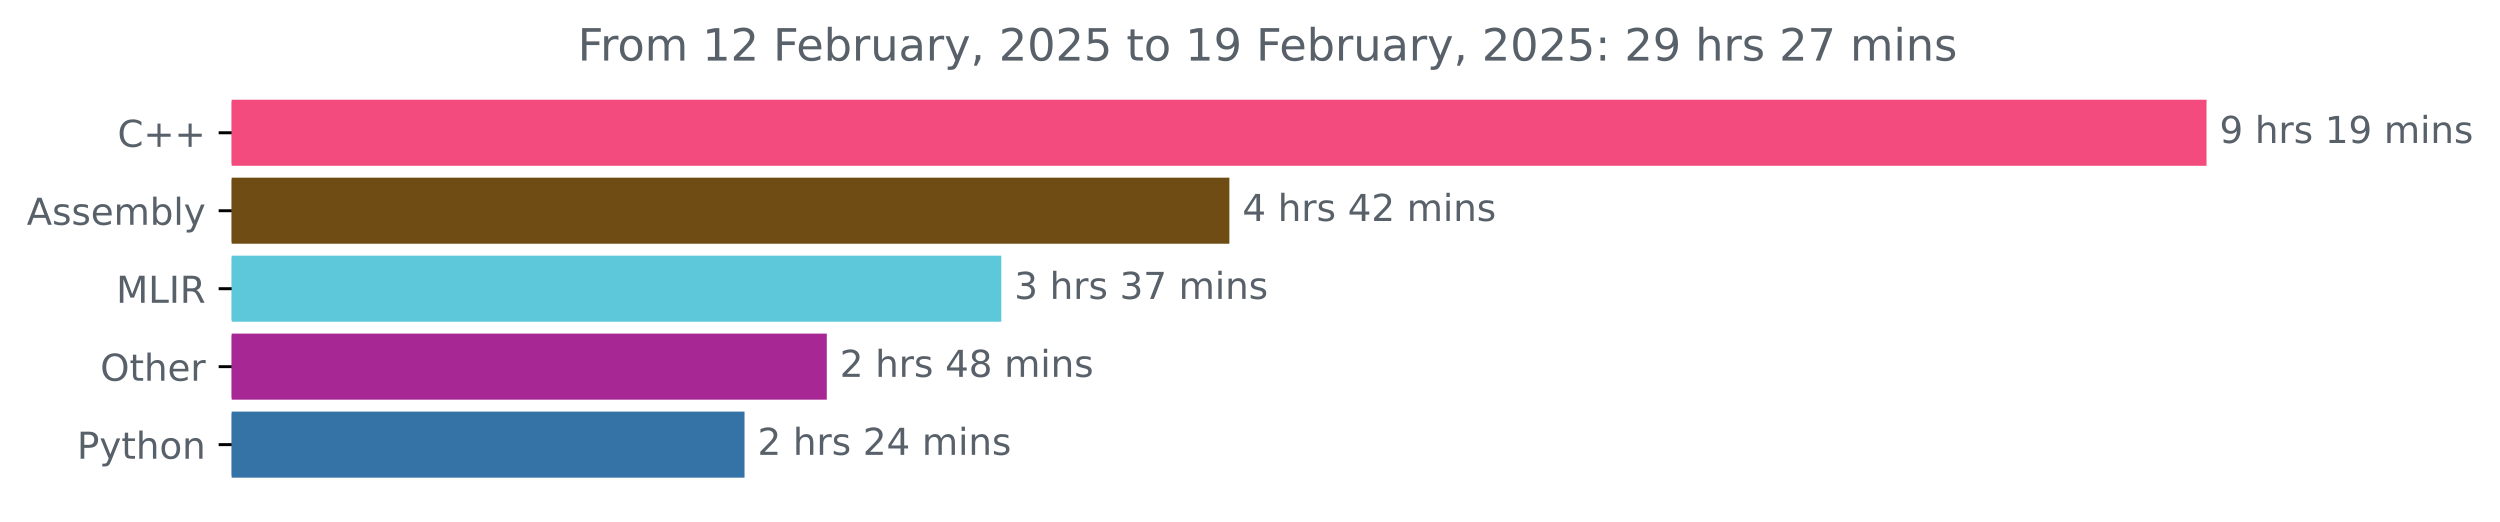
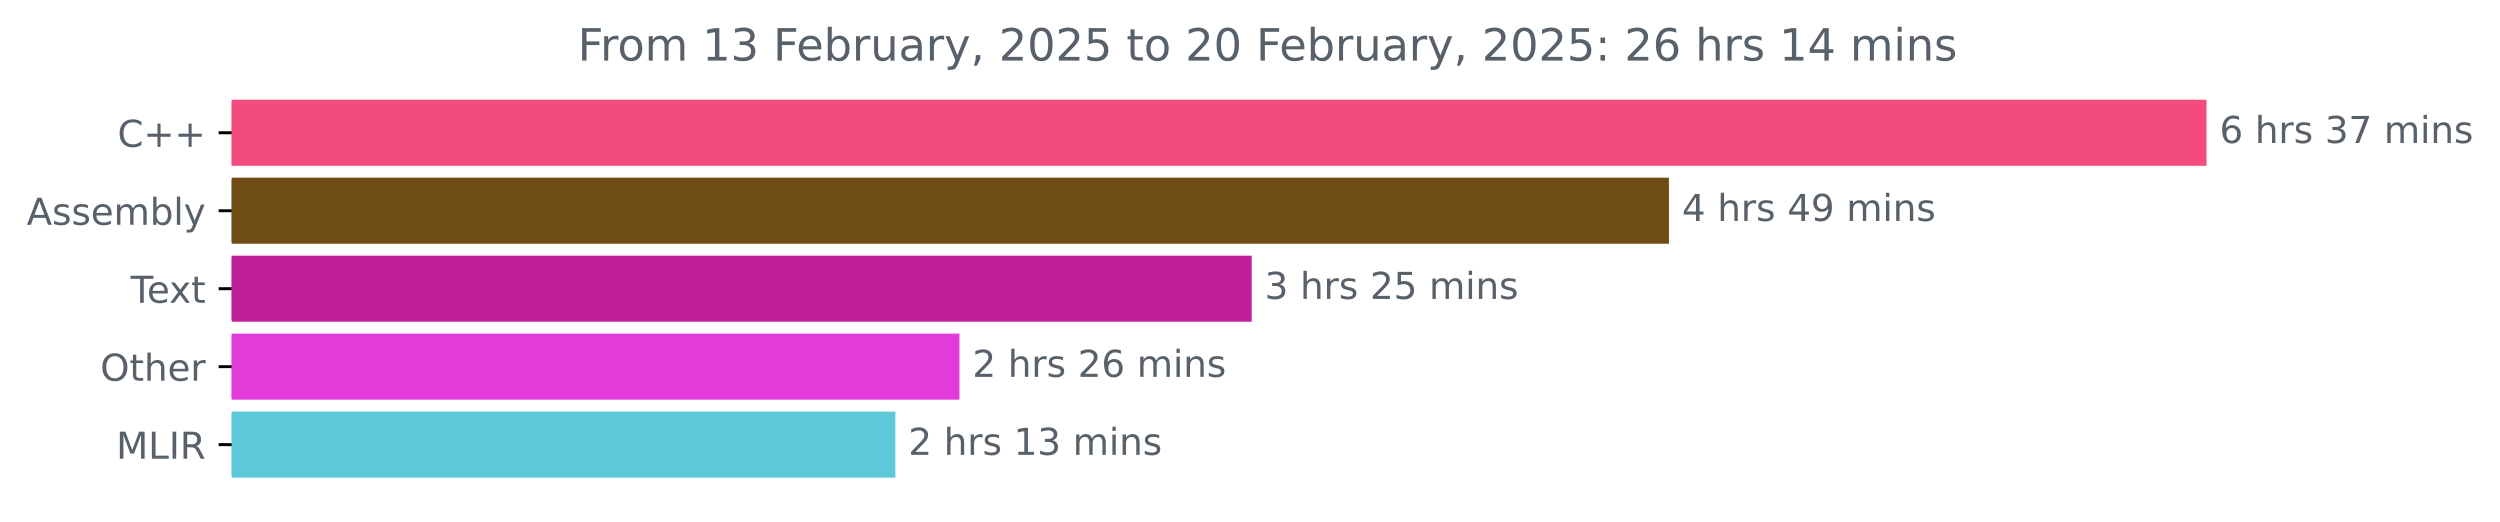
<svg xmlns="http://www.w3.org/2000/svg" xmlns:xlink="http://www.w3.org/1999/xlink" width="673.372pt" height="140.398pt" viewBox="0 0 673.372 140.398" version="1.1">
  <defs>
    <style type="text/css">*{stroke-linejoin: round; stroke-linecap: butt}</style>
  </defs>
  <g id="figure_1">
    <g id="patch_1">
      <path d="M 0 140.398  L 673.372 140.398  L 673.372 0  L 0 0  L 0 140.398  z " style="fill: none" />
    </g>
    <g id="axes_1">
      <g id="patch_2">
-         <path d="M 62.398 27.358  L 593.827 27.358  L 593.827 44.158  L 62.398 44.158  z " clip-path="url(#p8a38fdfed3)" style="fill: #f34b7d; stroke: #f34b7d; stroke-linejoin: miter" />
+         <path d="M 62.398 27.358  L 593.827 27.358  L 593.827 44.158  L 62.398 44.158  z " clip-path="url(#p1c3e642da5)" style="fill: #f34b7d; stroke: #f34b7d; stroke-linejoin: miter" />
      </g>
      <g id="patch_3">
-         <path d="M 62.398 48.358  L 330.631 48.358  L 330.631 65.158  L 62.398 65.158  z " clip-path="url(#p8a38fdfed3)" style="fill: #6e4c13; stroke: #6e4c13; stroke-linejoin: miter" />
+         <path d="M 62.398 48.358  L 449.026 48.358  L 449.026 65.158  L 62.398 65.158  z " clip-path="url(#p1c3e642da5)" style="fill: #6e4c13; stroke: #6e4c13; stroke-linejoin: miter" />
      </g>
      <g id="patch_4">
-         <path d="M 62.398 69.358  L 269.196 69.358  L 269.196 86.158  L 62.398 86.158  z " clip-path="url(#p8a38fdfed3)" style="fill: #5ec8db; stroke: #5ec8db; stroke-linejoin: miter" />
+         <path d="M 62.398 69.358  L 336.637 69.358  L 336.637 86.158  L 62.398 86.158  z " clip-path="url(#p1c3e642da5)" style="fill: #c11f98; stroke: #c11f98; stroke-linejoin: miter" />
      </g>
      <g id="patch_5">
-         <path d="M 62.398 90.358  L 222.196 90.358  L 222.196 107.158  L 62.398 107.158  z " clip-path="url(#p8a38fdfed3)" style="fill: #a72795; stroke: #a72795; stroke-linejoin: miter" />
+         <path d="M 62.398 90.358  L 257.922 90.358  L 257.922 107.158  L 62.398 107.158  z " clip-path="url(#p1c3e642da5)" style="fill: #e13cd9; stroke: #e13cd9; stroke-linejoin: miter" />
      </g>
      <g id="patch_6">
-         <path d="M 62.398 111.358  L 200.039 111.358  L 200.039 128.158  L 62.398 128.158  z " clip-path="url(#p8a38fdfed3)" style="fill: #3572a5; stroke: #3572a5; stroke-linejoin: miter" />
+         <path d="M 62.398 111.358  L 240.664 111.358  L 240.664 128.158  L 62.398 128.158  z " clip-path="url(#p1c3e642da5)" style="fill: #5ec8db; stroke: #5ec8db; stroke-linejoin: miter" />
      </g>
      <g id="matplotlib.axis_1" />
      <g id="matplotlib.axis_2">
        <g id="ytick_1">
          <g id="line2d_1">
            <defs>
-               <path id="m7b66dcaca5" d="M 0 0  L -3.5 0  " style="stroke: #000000; stroke-width: 0.8" />
+               <path id="m6f98693c78" d="M 0 0  L -3.5 0  " style="stroke: #000000; stroke-width: 0.8" />
            </defs>
            <g>
-               <use xlink:href="#m7b66dcaca5" x="62.398" y="35.758" style="stroke: #000000; stroke-width: 0.8" />
+               <use xlink:href="#m6f98693c78" x="62.398" y="35.758" style="stroke: #000000; stroke-width: 0.8" />
            </g>
          </g>
          <g id="text_1">
            <g style="fill: #586069" transform="translate(31.65625 39.55734) scale(0.1 -0.1)">
              <defs>
                <path id="DejaVuSans-43" d="M 4122 4306  L 4122 3641  Q 3803 3938 3442 4084  Q 3081 4231 2675 4231  Q 1875 4231 1450 3742  Q 1025 3253 1025 2328  Q 1025 1406 1450 917  Q 1875 428 2675 428  Q 3081 428 3442 575  Q 3803 722 4122 1019  L 4122 359  Q 3791 134 3420 21  Q 3050 -91 2638 -91  Q 1578 -91 968 557  Q 359 1206 359 2328  Q 359 3453 968 4101  Q 1578 4750 2638 4750  Q 3056 4750 3426 4639  Q 3797 4528 4122 4306  z " transform="scale(0.015625)" />
                <path id="DejaVuSans-2b" d="M 2944 4013  L 2944 2272  L 4684 2272  L 4684 1741  L 2944 1741  L 2944 0  L 2419 0  L 2419 1741  L 678 1741  L 678 2272  L 2419 2272  L 2419 4013  L 2944 4013  z " transform="scale(0.015625)" />
              </defs>
              <use xlink:href="#DejaVuSans-43" />
              <use xlink:href="#DejaVuSans-2b" x="69.824" />
              <use xlink:href="#DejaVuSans-2b" x="153.613" />
            </g>
          </g>
        </g>
        <g id="ytick_2">
          <g id="line2d_2">
            <g>
-               <use xlink:href="#m7b66dcaca5" x="62.398" y="56.758" style="stroke: #000000; stroke-width: 0.8" />
+               <use xlink:href="#m6f98693c78" x="62.398" y="56.758" style="stroke: #000000; stroke-width: 0.8" />
            </g>
          </g>
          <g id="text_2">
            <g style="fill: #586069" transform="translate(7.2 60.55734) scale(0.1 -0.1)">
              <defs>
                <path id="DejaVuSans-41" d="M 2188 4044  L 1331 1722  L 3047 1722  L 2188 4044  z M 1831 4666  L 2547 4666  L 4325 0  L 3669 0  L 3244 1197  L 1141 1197  L 716 0  L 50 0  L 1831 4666  z " transform="scale(0.015625)" />
                <path id="DejaVuSans-73" d="M 2834 3397  L 2834 2853  Q 2591 2978 2328 3040  Q 2066 3103 1784 3103  Q 1356 3103 1142 2972  Q 928 2841 928 2578  Q 928 2378 1081 2264  Q 1234 2150 1697 2047  L 1894 2003  Q 2506 1872 2764 1633  Q 3022 1394 3022 966  Q 3022 478 2636 193  Q 2250 -91 1575 -91  Q 1294 -91 989 -36  Q 684 19 347 128  L 347 722  Q 666 556 975 473  Q 1284 391 1588 391  Q 1994 391 2212 530  Q 2431 669 2431 922  Q 2431 1156 2273 1281  Q 2116 1406 1581 1522  L 1381 1569  Q 847 1681 609 1914  Q 372 2147 372 2553  Q 372 3047 722 3315  Q 1072 3584 1716 3584  Q 2034 3584 2315 3537  Q 2597 3491 2834 3397  z " transform="scale(0.015625)" />
                <path id="DejaVuSans-65" d="M 3597 1894  L 3597 1613  L 953 1613  Q 991 1019 1311 708  Q 1631 397 2203 397  Q 2534 397 2845 478  Q 3156 559 3463 722  L 3463 178  Q 3153 47 2828 -22  Q 2503 -91 2169 -91  Q 1331 -91 842 396  Q 353 884 353 1716  Q 353 2575 817 3079  Q 1281 3584 2069 3584  Q 2775 3584 3186 3129  Q 3597 2675 3597 1894  z M 3022 2063  Q 3016 2534 2758 2815  Q 2500 3097 2075 3097  Q 1594 3097 1305 2825  Q 1016 2553 972 2059  L 3022 2063  z " transform="scale(0.015625)" />
                <path id="DejaVuSans-6d" d="M 3328 2828  Q 3544 3216 3844 3400  Q 4144 3584 4550 3584  Q 5097 3584 5394 3201  Q 5691 2819 5691 2113  L 5691 0  L 5113 0  L 5113 2094  Q 5113 2597 4934 2840  Q 4756 3084 4391 3084  Q 3944 3084 3684 2787  Q 3425 2491 3425 1978  L 3425 0  L 2847 0  L 2847 2094  Q 2847 2600 2669 2842  Q 2491 3084 2119 3084  Q 1678 3084 1418 2786  Q 1159 2488 1159 1978  L 1159 0  L 581 0  L 581 3500  L 1159 3500  L 1159 2956  Q 1356 3278 1631 3431  Q 1906 3584 2284 3584  Q 2666 3584 2933 3390  Q 3200 3197 3328 2828  z " transform="scale(0.015625)" />
                <path id="DejaVuSans-62" d="M 3116 1747  Q 3116 2381 2855 2742  Q 2594 3103 2138 3103  Q 1681 3103 1420 2742  Q 1159 2381 1159 1747  Q 1159 1113 1420 752  Q 1681 391 2138 391  Q 2594 391 2855 752  Q 3116 1113 3116 1747  z M 1159 2969  Q 1341 3281 1617 3432  Q 1894 3584 2278 3584  Q 2916 3584 3314 3078  Q 3713 2572 3713 1747  Q 3713 922 3314 415  Q 2916 -91 2278 -91  Q 1894 -91 1617 61  Q 1341 213 1159 525  L 1159 0  L 581 0  L 581 4863  L 1159 4863  L 1159 2969  z " transform="scale(0.015625)" />
                <path id="DejaVuSans-6c" d="M 603 4863  L 1178 4863  L 1178 0  L 603 0  L 603 4863  z " transform="scale(0.015625)" />
                <path id="DejaVuSans-79" d="M 2059 -325  Q 1816 -950 1584 -1140  Q 1353 -1331 966 -1331  L 506 -1331  L 506 -850  L 844 -850  Q 1081 -850 1212 -737  Q 1344 -625 1503 -206  L 1606 56  L 191 3500  L 800 3500  L 1894 763  L 2988 3500  L 3597 3500  L 2059 -325  z " transform="scale(0.015625)" />
              </defs>
              <use xlink:href="#DejaVuSans-41" />
              <use xlink:href="#DejaVuSans-73" x="68.408" />
              <use xlink:href="#DejaVuSans-73" x="120.508" />
              <use xlink:href="#DejaVuSans-65" x="172.607" />
              <use xlink:href="#DejaVuSans-6d" x="234.131" />
              <use xlink:href="#DejaVuSans-62" x="331.543" />
              <use xlink:href="#DejaVuSans-6c" x="395.02" />
              <use xlink:href="#DejaVuSans-79" x="422.803" />
            </g>
          </g>
        </g>
        <g id="ytick_3">
          <g id="line2d_3">
            <g>
-               <use xlink:href="#m7b66dcaca5" x="62.398" y="77.758" style="stroke: #000000; stroke-width: 0.8" />
+               <use xlink:href="#m6f98693c78" x="62.398" y="77.758" style="stroke: #000000; stroke-width: 0.8" />
            </g>
          </g>
          <g id="text_3">
-             <g style="fill: #586069" transform="translate(31.3 81.55734) scale(0.1 -0.1)">
-               <defs>
-                 <path id="DejaVuSans-4d" d="M 628 4666  L 1569 4666  L 2759 1491  L 3956 4666  L 4897 4666  L 4897 0  L 4281 0  L 4281 4097  L 3078 897  L 2444 897  L 1241 4097  L 1241 0  L 628 0  L 628 4666  z " transform="scale(0.015625)" />
-                 <path id="DejaVuSans-4c" d="M 628 4666  L 1259 4666  L 1259 531  L 3531 531  L 3531 0  L 628 0  L 628 4666  z " transform="scale(0.015625)" />
-                 <path id="DejaVuSans-49" d="M 628 4666  L 1259 4666  L 1259 0  L 628 0  L 628 4666  z " transform="scale(0.015625)" />
-                 <path id="DejaVuSans-52" d="M 2841 2188  Q 3044 2119 3236 1894  Q 3428 1669 3622 1275  L 4263 0  L 3584 0  L 2988 1197  Q 2756 1666 2539 1819  Q 2322 1972 1947 1972  L 1259 1972  L 1259 0  L 628 0  L 628 4666  L 2053 4666  Q 2853 4666 3247 4331  Q 3641 3997 3641 3322  Q 3641 2881 3436 2590  Q 3231 2300 2841 2188  z M 1259 4147  L 1259 2491  L 2053 2491  Q 2509 2491 2742 2702  Q 2975 2913 2975 3322  Q 2975 3731 2742 3939  Q 2509 4147 2053 4147  L 1259 4147  z " transform="scale(0.015625)" />
-               </defs>
-               <use xlink:href="#DejaVuSans-4d" />
-               <use xlink:href="#DejaVuSans-4c" x="86.279" />
-               <use xlink:href="#DejaVuSans-49" x="141.992" />
-               <use xlink:href="#DejaVuSans-52" x="171.484" />
+             <g style="fill: #586069" transform="translate(35.17344 81.55734) scale(0.1 -0.1)">
+               <defs>
+                 <path id="DejaVuSans-54" d="M -19 4666  L 3928 4666  L 3928 4134  L 2272 4134  L 2272 0  L 1638 0  L 1638 4134  L -19 4134  L -19 4666  z " transform="scale(0.015625)" />
+                 <path id="DejaVuSans-78" d="M 3513 3500  L 2247 1797  L 3578 0  L 2900 0  L 1881 1375  L 863 0  L 184 0  L 1544 1831  L 300 3500  L 978 3500  L 1906 2253  L 2834 3500  L 3513 3500  z " transform="scale(0.015625)" />
+                 <path id="DejaVuSans-74" d="M 1172 4494  L 1172 3500  L 2356 3500  L 2356 3053  L 1172 3053  L 1172 1153  Q 1172 725 1289 603  Q 1406 481 1766 481  L 2356 481  L 2356 0  L 1766 0  Q 1100 0 847 248  Q 594 497 594 1153  L 594 3053  L 172 3053  L 172 3500  L 594 3500  L 594 4494  L 1172 4494  z " transform="scale(0.015625)" />
+               </defs>
+               <use xlink:href="#DejaVuSans-54" />
+               <use xlink:href="#DejaVuSans-65" x="44.084" />
+               <use xlink:href="#DejaVuSans-78" x="103.857" />
+               <use xlink:href="#DejaVuSans-74" x="163.037" />
            </g>
          </g>
        </g>
        <g id="ytick_4">
          <g id="line2d_4">
            <g>
-               <use xlink:href="#m7b66dcaca5" x="62.398" y="98.758" style="stroke: #000000; stroke-width: 0.8" />
+               <use xlink:href="#m6f98693c78" x="62.398" y="98.758" style="stroke: #000000; stroke-width: 0.8" />
            </g>
          </g>
          <g id="text_4">
            <g style="fill: #586069" transform="translate(27.00469 102.5573) scale(0.1 -0.1)">
              <defs>
                <path id="DejaVuSans-4f" d="M 2522 4238  Q 1834 4238 1429 3725  Q 1025 3213 1025 2328  Q 1025 1447 1429 934  Q 1834 422 2522 422  Q 3209 422 3611 934  Q 4013 1447 4013 2328  Q 4013 3213 3611 3725  Q 3209 4238 2522 4238  z M 2522 4750  Q 3503 4750 4090 4092  Q 4678 3434 4678 2328  Q 4678 1225 4090 567  Q 3503 -91 2522 -91  Q 1538 -91 948 565  Q 359 1222 359 2328  Q 359 3434 948 4092  Q 1538 4750 2522 4750  z " transform="scale(0.015625)" />
-                 <path id="DejaVuSans-74" d="M 1172 4494  L 1172 3500  L 2356 3500  L 2356 3053  L 1172 3053  L 1172 1153  Q 1172 725 1289 603  Q 1406 481 1766 481  L 2356 481  L 2356 0  L 1766 0  Q 1100 0 847 248  Q 594 497 594 1153  L 594 3053  L 172 3053  L 172 3500  L 594 3500  L 594 4494  L 1172 4494  z " transform="scale(0.015625)" />
                <path id="DejaVuSans-68" d="M 3513 2113  L 3513 0  L 2938 0  L 2938 2094  Q 2938 2591 2744 2837  Q 2550 3084 2163 3084  Q 1697 3084 1428 2787  Q 1159 2491 1159 1978  L 1159 0  L 581 0  L 581 4863  L 1159 4863  L 1159 2956  Q 1366 3272 1645 3428  Q 1925 3584 2291 3584  Q 2894 3584 3203 3211  Q 3513 2838 3513 2113  z " transform="scale(0.015625)" />
                <path id="DejaVuSans-72" d="M 2631 2963  Q 2534 3019 2420 3045  Q 2306 3072 2169 3072  Q 1681 3072 1420 2755  Q 1159 2438 1159 1844  L 1159 0  L 581 0  L 581 3500  L 1159 3500  L 1159 2956  Q 1341 3275 1631 3429  Q 1922 3584 2338 3584  Q 2397 3584 2469 3576  Q 2541 3569 2628 3553  L 2631 2963  z " transform="scale(0.015625)" />
              </defs>
              <use xlink:href="#DejaVuSans-4f" />
              <use xlink:href="#DejaVuSans-74" x="78.711" />
              <use xlink:href="#DejaVuSans-68" x="117.92" />
              <use xlink:href="#DejaVuSans-65" x="181.299" />
              <use xlink:href="#DejaVuSans-72" x="242.822" />
            </g>
          </g>
        </g>
        <g id="ytick_5">
          <g id="line2d_5">
            <g>
-               <use xlink:href="#m7b66dcaca5" x="62.398" y="119.758" style="stroke: #000000; stroke-width: 0.8" />
+               <use xlink:href="#m6f98693c78" x="62.398" y="119.758" style="stroke: #000000; stroke-width: 0.8" />
            </g>
          </g>
          <g id="text_5">
-             <g style="fill: #586069" transform="translate(20.73594 123.5573) scale(0.1 -0.1)">
-               <defs>
-                 <path id="DejaVuSans-50" d="M 1259 4147  L 1259 2394  L 2053 2394  Q 2494 2394 2734 2622  Q 2975 2850 2975 3272  Q 2975 3691 2734 3919  Q 2494 4147 2053 4147  L 1259 4147  z M 628 4666  L 2053 4666  Q 2838 4666 3239 4311  Q 3641 3956 3641 3272  Q 3641 2581 3239 2228  Q 2838 1875 2053 1875  L 1259 1875  L 1259 0  L 628 0  L 628 4666  z " transform="scale(0.015625)" />
-                 <path id="DejaVuSans-6f" d="M 1959 3097  Q 1497 3097 1228 2736  Q 959 2375 959 1747  Q 959 1119 1226 758  Q 1494 397 1959 397  Q 2419 397 2687 759  Q 2956 1122 2956 1747  Q 2956 2369 2687 2733  Q 2419 3097 1959 3097  z M 1959 3584  Q 2709 3584 3137 3096  Q 3566 2609 3566 1747  Q 3566 888 3137 398  Q 2709 -91 1959 -91  Q 1206 -91 779 398  Q 353 888 353 1747  Q 353 2609 779 3096  Q 1206 3584 1959 3584  z " transform="scale(0.015625)" />
-                 <path id="DejaVuSans-6e" d="M 3513 2113  L 3513 0  L 2938 0  L 2938 2094  Q 2938 2591 2744 2837  Q 2550 3084 2163 3084  Q 1697 3084 1428 2787  Q 1159 2491 1159 1978  L 1159 0  L 581 0  L 581 3500  L 1159 3500  L 1159 2956  Q 1366 3272 1645 3428  Q 1925 3584 2291 3584  Q 2894 3584 3203 3211  Q 3513 2838 3513 2113  z " transform="scale(0.015625)" />
-               </defs>
-               <use xlink:href="#DejaVuSans-50" />
-               <use xlink:href="#DejaVuSans-79" x="60.303" />
-               <use xlink:href="#DejaVuSans-74" x="119.482" />
-               <use xlink:href="#DejaVuSans-68" x="158.691" />
-               <use xlink:href="#DejaVuSans-6f" x="222.07" />
-               <use xlink:href="#DejaVuSans-6e" x="283.252" />
+             <g style="fill: #586069" transform="translate(31.3 123.5573) scale(0.1 -0.1)">
+               <defs>
+                 <path id="DejaVuSans-4d" d="M 628 4666  L 1569 4666  L 2759 1491  L 3956 4666  L 4897 4666  L 4897 0  L 4281 0  L 4281 4097  L 3078 897  L 2444 897  L 1241 4097  L 1241 0  L 628 0  L 628 4666  z " transform="scale(0.015625)" />
+                 <path id="DejaVuSans-4c" d="M 628 4666  L 1259 4666  L 1259 531  L 3531 531  L 3531 0  L 628 0  L 628 4666  z " transform="scale(0.015625)" />
+                 <path id="DejaVuSans-49" d="M 628 4666  L 1259 4666  L 1259 0  L 628 0  L 628 4666  z " transform="scale(0.015625)" />
+                 <path id="DejaVuSans-52" d="M 2841 2188  Q 3044 2119 3236 1894  Q 3428 1669 3622 1275  L 4263 0  L 3584 0  L 2988 1197  Q 2756 1666 2539 1819  Q 2322 1972 1947 1972  L 1259 1972  L 1259 0  L 628 0  L 628 4666  L 2053 4666  Q 2853 4666 3247 4331  Q 3641 3997 3641 3322  Q 3641 2881 3436 2590  Q 3231 2300 2841 2188  z M 1259 4147  L 1259 2491  L 2053 2491  Q 2509 2491 2742 2702  Q 2975 2913 2975 3322  Q 2975 3731 2742 3939  Q 2509 4147 2053 4147  L 1259 4147  z " transform="scale(0.015625)" />
+               </defs>
+               <use xlink:href="#DejaVuSans-4d" />
+               <use xlink:href="#DejaVuSans-4c" x="86.279" />
+               <use xlink:href="#DejaVuSans-49" x="141.992" />
+               <use xlink:href="#DejaVuSans-52" x="171.484" />
            </g>
          </g>
        </g>
      </g>
      <g id="text_6">
        <g style="fill: #586069" transform="translate(597.827 38.5175) scale(0.1 -0.1)">
          <defs>
-             <path id="DejaVuSans-39" d="M 703 97  L 703 672  Q 941 559 1184 500  Q 1428 441 1663 441  Q 2288 441 2617 861  Q 2947 1281 2994 2138  Q 2813 1869 2534 1725  Q 2256 1581 1919 1581  Q 1219 1581 811 2004  Q 403 2428 403 3163  Q 403 3881 828 4315  Q 1253 4750 1959 4750  Q 2769 4750 3195 4129  Q 3622 3509 3622 2328  Q 3622 1225 3098 567  Q 2575 -91 1691 -91  Q 1453 -91 1209 -44  Q 966 3 703 97  z M 1959 2075  Q 2384 2075 2632 2365  Q 2881 2656 2881 3163  Q 2881 3666 2632 3958  Q 2384 4250 1959 4250  Q 1534 4250 1286 3958  Q 1038 3666 1038 3163  Q 1038 2656 1286 2365  Q 1534 2075 1959 2075  z " transform="scale(0.015625)" />
+             <path id="DejaVuSans-36" d="M 2113 2584  Q 1688 2584 1439 2293  Q 1191 2003 1191 1497  Q 1191 994 1439 701  Q 1688 409 2113 409  Q 2538 409 2786 701  Q 3034 994 3034 1497  Q 3034 2003 2786 2293  Q 2538 2584 2113 2584  z M 3366 4563  L 3366 3988  Q 3128 4100 2886 4159  Q 2644 4219 2406 4219  Q 1781 4219 1451 3797  Q 1122 3375 1075 2522  Q 1259 2794 1537 2939  Q 1816 3084 2150 3084  Q 2853 3084 3261 2657  Q 3669 2231 3669 1497  Q 3669 778 3244 343  Q 2819 -91 2113 -91  Q 1303 -91 875 529  Q 447 1150 447 2328  Q 447 3434 972 4092  Q 1497 4750 2381 4750  Q 2619 4750 2861 4703  Q 3103 4656 3366 4563  z " transform="scale(0.015625)" />
            <path id="DejaVuSans-20" transform="scale(0.015625)" />
-             <path id="DejaVuSans-31" d="M 794 531  L 1825 531  L 1825 4091  L 703 3866  L 703 4441  L 1819 4666  L 2450 4666  L 2450 531  L 3481 531  L 3481 0  L 794 0  L 794 531  z " transform="scale(0.015625)" />
-             <path id="DejaVuSans-69" d="M 603 3500  L 1178 3500  L 1178 0  L 603 0  L 603 3500  z M 603 4863  L 1178 4863  L 1178 4134  L 603 4134  L 603 4863  z " transform="scale(0.015625)" />
-           </defs>
-           <use xlink:href="#DejaVuSans-39" />
-           <use xlink:href="#DejaVuSans-20" x="63.623" />
-           <use xlink:href="#DejaVuSans-68" x="95.41" />
-           <use xlink:href="#DejaVuSans-72" x="158.789" />
-           <use xlink:href="#DejaVuSans-73" x="199.902" />
-           <use xlink:href="#DejaVuSans-20" x="252.002" />
-           <use xlink:href="#DejaVuSans-31" x="283.789" />
-           <use xlink:href="#DejaVuSans-39" x="347.412" />
-           <use xlink:href="#DejaVuSans-20" x="411.035" />
-           <use xlink:href="#DejaVuSans-6d" x="442.822" />
-           <use xlink:href="#DejaVuSans-69" x="540.234" />
-           <use xlink:href="#DejaVuSans-6e" x="568.018" />
-           <use xlink:href="#DejaVuSans-73" x="631.396" />
-         </g>
-       </g>
-       <g id="text_7">
-         <g style="fill: #586069" transform="translate(334.6305 59.5175) scale(0.1 -0.1)">
-           <defs>
-             <path id="DejaVuSans-34" d="M 2419 4116  L 825 1625  L 2419 1625  L 2419 4116  z M 2253 4666  L 3047 4666  L 3047 1625  L 3713 1625  L 3713 1100  L 3047 1100  L 3047 0  L 2419 0  L 2419 1100  L 313 1100  L 313 1709  L 2253 4666  z " transform="scale(0.015625)" />
-             <path id="DejaVuSans-32" d="M 1228 531  L 3431 531  L 3431 0  L 469 0  L 469 531  Q 828 903 1448 1529  Q 2069 2156 2228 2338  Q 2531 2678 2651 2914  Q 2772 3150 2772 3378  Q 2772 3750 2511 3984  Q 2250 4219 1831 4219  Q 1534 4219 1204 4116  Q 875 4013 500 3803  L 500 4441  Q 881 4594 1212 4672  Q 1544 4750 1819 4750  Q 2544 4750 2975 4387  Q 3406 4025 3406 3419  Q 3406 3131 3298 2873  Q 3191 2616 2906 2266  Q 2828 2175 2409 1742  Q 1991 1309 1228 531  z " transform="scale(0.015625)" />
-           </defs>
-           <use xlink:href="#DejaVuSans-34" />
-           <use xlink:href="#DejaVuSans-20" x="63.623" />
-           <use xlink:href="#DejaVuSans-68" x="95.41" />
-           <use xlink:href="#DejaVuSans-72" x="158.789" />
-           <use xlink:href="#DejaVuSans-73" x="199.902" />
-           <use xlink:href="#DejaVuSans-20" x="252.002" />
-           <use xlink:href="#DejaVuSans-34" x="283.789" />
-           <use xlink:href="#DejaVuSans-32" x="347.412" />
-           <use xlink:href="#DejaVuSans-20" x="411.035" />
-           <use xlink:href="#DejaVuSans-6d" x="442.822" />
-           <use xlink:href="#DejaVuSans-69" x="540.234" />
-           <use xlink:href="#DejaVuSans-6e" x="568.018" />
-           <use xlink:href="#DejaVuSans-73" x="631.396" />
-         </g>
-       </g>
-       <g id="text_8">
-         <g style="fill: #586069" transform="translate(273.1957 80.5175) scale(0.1 -0.1)">
-           <defs>
            <path id="DejaVuSans-33" d="M 2597 2516  Q 3050 2419 3304 2112  Q 3559 1806 3559 1356  Q 3559 666 3084 287  Q 2609 -91 1734 -91  Q 1441 -91 1130 -33  Q 819 25 488 141  L 488 750  Q 750 597 1062 519  Q 1375 441 1716 441  Q 2309 441 2620 675  Q 2931 909 2931 1356  Q 2931 1769 2642 2001  Q 2353 2234 1838 2234  L 1294 2234  L 1294 2753  L 1863 2753  Q 2328 2753 2575 2939  Q 2822 3125 2822 3475  Q 2822 3834 2567 4026  Q 2313 4219 1838 4219  Q 1578 4219 1281 4162  Q 984 4106 628 3988  L 628 4550  Q 988 4650 1302 4700  Q 1616 4750 1894 4750  Q 2613 4750 3031 4423  Q 3450 4097 3450 3541  Q 3450 3153 3228 2886  Q 3006 2619 2597 2516  z " transform="scale(0.015625)" />
            <path id="DejaVuSans-37" d="M 525 4666  L 3525 4666  L 3525 4397  L 1831 0  L 1172 0  L 2766 4134  L 525 4134  L 525 4666  z " transform="scale(0.015625)" />
-           </defs>
-           <use xlink:href="#DejaVuSans-33" />
+             <path id="DejaVuSans-69" d="M 603 3500  L 1178 3500  L 1178 0  L 603 0  L 603 3500  z M 603 4863  L 1178 4863  L 1178 4134  L 603 4134  L 603 4863  z " transform="scale(0.015625)" />
+             <path id="DejaVuSans-6e" d="M 3513 2113  L 3513 0  L 2938 0  L 2938 2094  Q 2938 2591 2744 2837  Q 2550 3084 2163 3084  Q 1697 3084 1428 2787  Q 1159 2491 1159 1978  L 1159 0  L 581 0  L 581 3500  L 1159 3500  L 1159 2956  Q 1366 3272 1645 3428  Q 1925 3584 2291 3584  Q 2894 3584 3203 3211  Q 3513 2838 3513 2113  z " transform="scale(0.015625)" />
+           </defs>
+           <use xlink:href="#DejaVuSans-36" />
          <use xlink:href="#DejaVuSans-20" x="63.623" />
          <use xlink:href="#DejaVuSans-68" x="95.41" />
          <use xlink:href="#DejaVuSans-72" x="158.789" />
          <use xlink:href="#DejaVuSans-73" x="199.902" />
          <use xlink:href="#DejaVuSans-20" x="252.002" />
          <use xlink:href="#DejaVuSans-33" x="283.789" />
          <use xlink:href="#DejaVuSans-37" x="347.412" />
          <use xlink:href="#DejaVuSans-20" x="411.035" />
          <use xlink:href="#DejaVuSans-6d" x="442.822" />
          <use xlink:href="#DejaVuSans-69" x="540.234" />
          <use xlink:href="#DejaVuSans-6e" x="568.018" />
          <use xlink:href="#DejaVuSans-73" x="631.396" />
        </g>
      </g>
+       <g id="text_7">
+         <g style="fill: #586069" transform="translate(453.0259 59.5175) scale(0.1 -0.1)">
+           <defs>
+             <path id="DejaVuSans-34" d="M 2419 4116  L 825 1625  L 2419 1625  L 2419 4116  z M 2253 4666  L 3047 4666  L 3047 1625  L 3713 1625  L 3713 1100  L 3047 1100  L 3047 0  L 2419 0  L 2419 1100  L 313 1100  L 313 1709  L 2253 4666  z " transform="scale(0.015625)" />
+             <path id="DejaVuSans-39" d="M 703 97  L 703 672  Q 941 559 1184 500  Q 1428 441 1663 441  Q 2288 441 2617 861  Q 2947 1281 2994 2138  Q 2813 1869 2534 1725  Q 2256 1581 1919 1581  Q 1219 1581 811 2004  Q 403 2428 403 3163  Q 403 3881 828 4315  Q 1253 4750 1959 4750  Q 2769 4750 3195 4129  Q 3622 3509 3622 2328  Q 3622 1225 3098 567  Q 2575 -91 1691 -91  Q 1453 -91 1209 -44  Q 966 3 703 97  z M 1959 2075  Q 2384 2075 2632 2365  Q 2881 2656 2881 3163  Q 2881 3666 2632 3958  Q 2384 4250 1959 4250  Q 1534 4250 1286 3958  Q 1038 3666 1038 3163  Q 1038 2656 1286 2365  Q 1534 2075 1959 2075  z " transform="scale(0.015625)" />
+           </defs>
+           <use xlink:href="#DejaVuSans-34" />
+           <use xlink:href="#DejaVuSans-20" x="63.623" />
+           <use xlink:href="#DejaVuSans-68" x="95.41" />
+           <use xlink:href="#DejaVuSans-72" x="158.789" />
+           <use xlink:href="#DejaVuSans-73" x="199.902" />
+           <use xlink:href="#DejaVuSans-20" x="252.002" />
+           <use xlink:href="#DejaVuSans-34" x="283.789" />
+           <use xlink:href="#DejaVuSans-39" x="347.412" />
+           <use xlink:href="#DejaVuSans-20" x="411.035" />
+           <use xlink:href="#DejaVuSans-6d" x="442.822" />
+           <use xlink:href="#DejaVuSans-69" x="540.234" />
+           <use xlink:href="#DejaVuSans-6e" x="568.018" />
+           <use xlink:href="#DejaVuSans-73" x="631.396" />
+         </g>
+       </g>
+       <g id="text_8">
+         <g style="fill: #586069" transform="translate(340.6366 80.5175) scale(0.1 -0.1)">
+           <defs>
+             <path id="DejaVuSans-32" d="M 1228 531  L 3431 531  L 3431 0  L 469 0  L 469 531  Q 828 903 1448 1529  Q 2069 2156 2228 2338  Q 2531 2678 2651 2914  Q 2772 3150 2772 3378  Q 2772 3750 2511 3984  Q 2250 4219 1831 4219  Q 1534 4219 1204 4116  Q 875 4013 500 3803  L 500 4441  Q 881 4594 1212 4672  Q 1544 4750 1819 4750  Q 2544 4750 2975 4387  Q 3406 4025 3406 3419  Q 3406 3131 3298 2873  Q 3191 2616 2906 2266  Q 2828 2175 2409 1742  Q 1991 1309 1228 531  z " transform="scale(0.015625)" />
+             <path id="DejaVuSans-35" d="M 691 4666  L 3169 4666  L 3169 4134  L 1269 4134  L 1269 2991  Q 1406 3038 1543 3061  Q 1681 3084 1819 3084  Q 2600 3084 3056 2656  Q 3513 2228 3513 1497  Q 3513 744 3044 326  Q 2575 -91 1722 -91  Q 1428 -91 1123 -41  Q 819 9 494 109  L 494 744  Q 775 591 1075 516  Q 1375 441 1709 441  Q 2250 441 2565 725  Q 2881 1009 2881 1497  Q 2881 1984 2565 2268  Q 2250 2553 1709 2553  Q 1456 2553 1204 2497  Q 953 2441 691 2322  L 691 4666  z " transform="scale(0.015625)" />
+           </defs>
+           <use xlink:href="#DejaVuSans-33" />
+           <use xlink:href="#DejaVuSans-20" x="63.623" />
+           <use xlink:href="#DejaVuSans-68" x="95.41" />
+           <use xlink:href="#DejaVuSans-72" x="158.789" />
+           <use xlink:href="#DejaVuSans-73" x="199.902" />
+           <use xlink:href="#DejaVuSans-20" x="252.002" />
+           <use xlink:href="#DejaVuSans-32" x="283.789" />
+           <use xlink:href="#DejaVuSans-35" x="347.412" />
+           <use xlink:href="#DejaVuSans-20" x="411.035" />
+           <use xlink:href="#DejaVuSans-6d" x="442.822" />
+           <use xlink:href="#DejaVuSans-69" x="540.234" />
+           <use xlink:href="#DejaVuSans-6e" x="568.018" />
+           <use xlink:href="#DejaVuSans-73" x="631.396" />
+         </g>
+       </g>
      <g id="text_9">
-         <g style="fill: #586069" transform="translate(226.1963 101.5175) scale(0.1 -0.1)">
-           <defs>
-             <path id="DejaVuSans-38" d="M 2034 2216  Q 1584 2216 1326 1975  Q 1069 1734 1069 1313  Q 1069 891 1326 650  Q 1584 409 2034 409  Q 2484 409 2743 651  Q 3003 894 3003 1313  Q 3003 1734 2745 1975  Q 2488 2216 2034 2216  z M 1403 2484  Q 997 2584 770 2862  Q 544 3141 544 3541  Q 544 4100 942 4425  Q 1341 4750 2034 4750  Q 2731 4750 3128 4425  Q 3525 4100 3525 3541  Q 3525 3141 3298 2862  Q 3072 2584 2669 2484  Q 3125 2378 3379 2068  Q 3634 1759 3634 1313  Q 3634 634 3220 271  Q 2806 -91 2034 -91  Q 1263 -91 848 271  Q 434 634 434 1313  Q 434 1759 690 2068  Q 947 2378 1403 2484  z M 1172 3481  Q 1172 3119 1398 2916  Q 1625 2713 2034 2713  Q 2441 2713 2670 2916  Q 2900 3119 2900 3481  Q 2900 3844 2670 4047  Q 2441 4250 2034 4250  Q 1625 4250 1398 4047  Q 1172 3844 1172 3481  z " transform="scale(0.015625)" />
-           </defs>
+         <g style="fill: #586069" transform="translate(261.9221 101.5175) scale(0.1 -0.1)">
          <use xlink:href="#DejaVuSans-32" />
          <use xlink:href="#DejaVuSans-20" x="63.623" />
          <use xlink:href="#DejaVuSans-68" x="95.41" />
          <use xlink:href="#DejaVuSans-72" x="158.789" />
          <use xlink:href="#DejaVuSans-73" x="199.902" />
          <use xlink:href="#DejaVuSans-20" x="252.002" />
-           <use xlink:href="#DejaVuSans-34" x="283.789" />
-           <use xlink:href="#DejaVuSans-38" x="347.412" />
+           <use xlink:href="#DejaVuSans-32" x="283.789" />
+           <use xlink:href="#DejaVuSans-36" x="347.412" />
          <use xlink:href="#DejaVuSans-20" x="411.035" />
          <use xlink:href="#DejaVuSans-6d" x="442.822" />
          <use xlink:href="#DejaVuSans-69" x="540.234" />
          <use xlink:href="#DejaVuSans-6e" x="568.018" />
          <use xlink:href="#DejaVuSans-73" x="631.396" />
        </g>
      </g>
      <g id="text_10">
-         <g style="fill: #586069" transform="translate(204.0394 122.5175) scale(0.1 -0.1)">
+         <g style="fill: #586069" transform="translate(244.6638 122.5175) scale(0.1 -0.1)">
+           <defs>
+             <path id="DejaVuSans-31" d="M 794 531  L 1825 531  L 1825 4091  L 703 3866  L 703 4441  L 1819 4666  L 2450 4666  L 2450 531  L 3481 531  L 3481 0  L 794 0  L 794 531  z " transform="scale(0.015625)" />
+           </defs>
          <use xlink:href="#DejaVuSans-32" />
          <use xlink:href="#DejaVuSans-20" x="63.623" />
          <use xlink:href="#DejaVuSans-68" x="95.41" />
          <use xlink:href="#DejaVuSans-72" x="158.789" />
          <use xlink:href="#DejaVuSans-73" x="199.902" />
          <use xlink:href="#DejaVuSans-20" x="252.002" />
-           <use xlink:href="#DejaVuSans-32" x="283.789" />
-           <use xlink:href="#DejaVuSans-34" x="347.412" />
+           <use xlink:href="#DejaVuSans-31" x="283.789" />
+           <use xlink:href="#DejaVuSans-33" x="347.412" />
          <use xlink:href="#DejaVuSans-20" x="411.035" />
          <use xlink:href="#DejaVuSans-6d" x="442.822" />
          <use xlink:href="#DejaVuSans-69" x="540.234" />
          <use xlink:href="#DejaVuSans-6e" x="568.018" />
          <use xlink:href="#DejaVuSans-73" x="631.396" />
        </g>
      </g>
      <g id="text_11">
        <g style="fill: #586069" transform="translate(155.6159 16.31812) scale(0.12 -0.12)">
          <defs>
            <path id="DejaVuSans-46" d="M 628 4666  L 3309 4666  L 3309 4134  L 1259 4134  L 1259 2759  L 3109 2759  L 3109 2228  L 1259 2228  L 1259 0  L 628 0  L 628 4666  z " transform="scale(0.015625)" />
+             <path id="DejaVuSans-6f" d="M 1959 3097  Q 1497 3097 1228 2736  Q 959 2375 959 1747  Q 959 1119 1226 758  Q 1494 397 1959 397  Q 2419 397 2687 759  Q 2956 1122 2956 1747  Q 2956 2369 2687 2733  Q 2419 3097 1959 3097  z M 1959 3584  Q 2709 3584 3137 3096  Q 3566 2609 3566 1747  Q 3566 888 3137 398  Q 2709 -91 1959 -91  Q 1206 -91 779 398  Q 353 888 353 1747  Q 353 2609 779 3096  Q 1206 3584 1959 3584  z " transform="scale(0.015625)" />
            <path id="DejaVuSans-75" d="M 544 1381  L 544 3500  L 1119 3500  L 1119 1403  Q 1119 906 1312 657  Q 1506 409 1894 409  Q 2359 409 2629 706  Q 2900 1003 2900 1516  L 2900 3500  L 3475 3500  L 3475 0  L 2900 0  L 2900 538  Q 2691 219 2414 64  Q 2138 -91 1772 -91  Q 1169 -91 856 284  Q 544 659 544 1381  z M 1991 3584  L 1991 3584  z " transform="scale(0.015625)" />
            <path id="DejaVuSans-61" d="M 2194 1759  Q 1497 1759 1228 1600  Q 959 1441 959 1056  Q 959 750 1161 570  Q 1363 391 1709 391  Q 2188 391 2477 730  Q 2766 1069 2766 1631  L 2766 1759  L 2194 1759  z M 3341 1997  L 3341 0  L 2766 0  L 2766 531  Q 2569 213 2275 61  Q 1981 -91 1556 -91  Q 1019 -91 701 211  Q 384 513 384 1019  Q 384 1609 779 1909  Q 1175 2209 1959 2209  L 2766 2209  L 2766 2266  Q 2766 2663 2505 2880  Q 2244 3097 1772 3097  Q 1472 3097 1187 3025  Q 903 2953 641 2809  L 641 3341  Q 956 3463 1253 3523  Q 1550 3584 1831 3584  Q 2591 3584 2966 3190  Q 3341 2797 3341 1997  z " transform="scale(0.015625)" />
            <path id="DejaVuSans-2c" d="M 750 794  L 1409 794  L 1409 256  L 897 -744  L 494 -744  L 750 256  L 750 794  z " transform="scale(0.015625)" />
            <path id="DejaVuSans-30" d="M 2034 4250  Q 1547 4250 1301 3770  Q 1056 3291 1056 2328  Q 1056 1369 1301 889  Q 1547 409 2034 409  Q 2525 409 2770 889  Q 3016 1369 3016 2328  Q 3016 3291 2770 3770  Q 2525 4250 2034 4250  z M 2034 4750  Q 2819 4750 3233 4129  Q 3647 3509 3647 2328  Q 3647 1150 3233 529  Q 2819 -91 2034 -91  Q 1250 -91 836 529  Q 422 1150 422 2328  Q 422 3509 836 4129  Q 1250 4750 2034 4750  z " transform="scale(0.015625)" />
-             <path id="DejaVuSans-35" d="M 691 4666  L 3169 4666  L 3169 4134  L 1269 4134  L 1269 2991  Q 1406 3038 1543 3061  Q 1681 3084 1819 3084  Q 2600 3084 3056 2656  Q 3513 2228 3513 1497  Q 3513 744 3044 326  Q 2575 -91 1722 -91  Q 1428 -91 1123 -41  Q 819 9 494 109  L 494 744  Q 775 591 1075 516  Q 1375 441 1709 441  Q 2250 441 2565 725  Q 2881 1009 2881 1497  Q 2881 1984 2565 2268  Q 2250 2553 1709 2553  Q 1456 2553 1204 2497  Q 953 2441 691 2322  L 691 4666  z " transform="scale(0.015625)" />
            <path id="DejaVuSans-3a" d="M 750 794  L 1409 794  L 1409 0  L 750 0  L 750 794  z M 750 3309  L 1409 3309  L 1409 2516  L 750 2516  L 750 3309  z " transform="scale(0.015625)" />
          </defs>
          <use xlink:href="#DejaVuSans-46" />
          <use xlink:href="#DejaVuSans-72" x="50.27" />
          <use xlink:href="#DejaVuSans-6f" x="89.133" />
          <use xlink:href="#DejaVuSans-6d" x="150.314" />
          <use xlink:href="#DejaVuSans-20" x="247.727" />
          <use xlink:href="#DejaVuSans-31" x="279.514" />
-           <use xlink:href="#DejaVuSans-32" x="343.137" />
+           <use xlink:href="#DejaVuSans-33" x="343.137" />
          <use xlink:href="#DejaVuSans-20" x="406.76" />
          <use xlink:href="#DejaVuSans-46" x="438.547" />
          <use xlink:href="#DejaVuSans-65" x="490.566" />
          <use xlink:href="#DejaVuSans-62" x="552.09" />
          <use xlink:href="#DejaVuSans-72" x="615.566" />
          <use xlink:href="#DejaVuSans-75" x="656.68" />
          <use xlink:href="#DejaVuSans-61" x="720.059" />
          <use xlink:href="#DejaVuSans-72" x="781.338" />
          <use xlink:href="#DejaVuSans-79" x="822.451" />
          <use xlink:href="#DejaVuSans-2c" x="881.631" />
          <use xlink:href="#DejaVuSans-20" x="913.418" />
          <use xlink:href="#DejaVuSans-32" x="945.205" />
          <use xlink:href="#DejaVuSans-30" x="1008.828" />
          <use xlink:href="#DejaVuSans-32" x="1072.451" />
          <use xlink:href="#DejaVuSans-35" x="1136.074" />
          <use xlink:href="#DejaVuSans-20" x="1199.697" />
          <use xlink:href="#DejaVuSans-74" x="1231.484" />
          <use xlink:href="#DejaVuSans-6f" x="1270.693" />
          <use xlink:href="#DejaVuSans-20" x="1331.875" />
-           <use xlink:href="#DejaVuSans-31" x="1363.662" />
-           <use xlink:href="#DejaVuSans-39" x="1427.285" />
+           <use xlink:href="#DejaVuSans-32" x="1363.662" />
+           <use xlink:href="#DejaVuSans-30" x="1427.285" />
          <use xlink:href="#DejaVuSans-20" x="1490.908" />
          <use xlink:href="#DejaVuSans-46" x="1522.695" />
          <use xlink:href="#DejaVuSans-65" x="1574.715" />
          <use xlink:href="#DejaVuSans-62" x="1636.238" />
          <use xlink:href="#DejaVuSans-72" x="1699.715" />
          <use xlink:href="#DejaVuSans-75" x="1740.828" />
          <use xlink:href="#DejaVuSans-61" x="1804.207" />
          <use xlink:href="#DejaVuSans-72" x="1865.486" />
          <use xlink:href="#DejaVuSans-79" x="1906.6" />
          <use xlink:href="#DejaVuSans-2c" x="1965.779" />
          <use xlink:href="#DejaVuSans-20" x="1997.566" />
          <use xlink:href="#DejaVuSans-32" x="2029.354" />
          <use xlink:href="#DejaVuSans-30" x="2092.977" />
          <use xlink:href="#DejaVuSans-32" x="2156.6" />
          <use xlink:href="#DejaVuSans-35" x="2220.223" />
          <use xlink:href="#DejaVuSans-3a" x="2283.846" />
          <use xlink:href="#DejaVuSans-20" x="2317.537" />
          <use xlink:href="#DejaVuSans-32" x="2349.324" />
-           <use xlink:href="#DejaVuSans-39" x="2412.947" />
+           <use xlink:href="#DejaVuSans-36" x="2412.947" />
          <use xlink:href="#DejaVuSans-20" x="2476.57" />
          <use xlink:href="#DejaVuSans-68" x="2508.357" />
          <use xlink:href="#DejaVuSans-72" x="2571.736" />
          <use xlink:href="#DejaVuSans-73" x="2612.85" />
          <use xlink:href="#DejaVuSans-20" x="2664.949" />
-           <use xlink:href="#DejaVuSans-32" x="2696.736" />
-           <use xlink:href="#DejaVuSans-37" x="2760.359" />
+           <use xlink:href="#DejaVuSans-31" x="2696.736" />
+           <use xlink:href="#DejaVuSans-34" x="2760.359" />
          <use xlink:href="#DejaVuSans-20" x="2823.982" />
          <use xlink:href="#DejaVuSans-6d" x="2855.77" />
          <use xlink:href="#DejaVuSans-69" x="2953.182" />
          <use xlink:href="#DejaVuSans-6e" x="2980.965" />
          <use xlink:href="#DejaVuSans-73" x="3044.344" />
        </g>
      </g>
    </g>
  </g>
  <defs>
-     <clipPath id="p8a38fdfed3">
+     <clipPath id="p1c3e642da5">
      <rect x="62.398" y="22.318" width="558" height="110.88" />
    </clipPath>
  </defs>
</svg>
